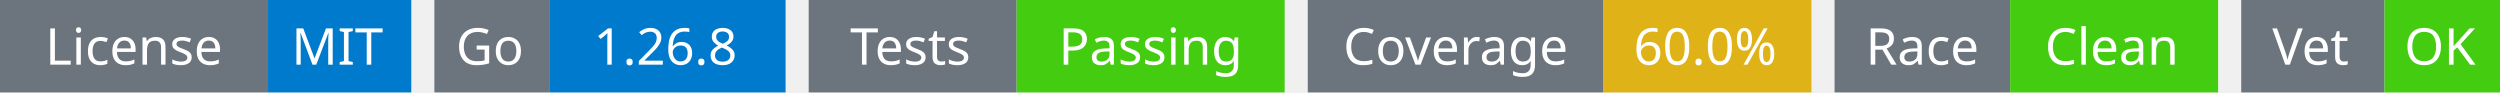
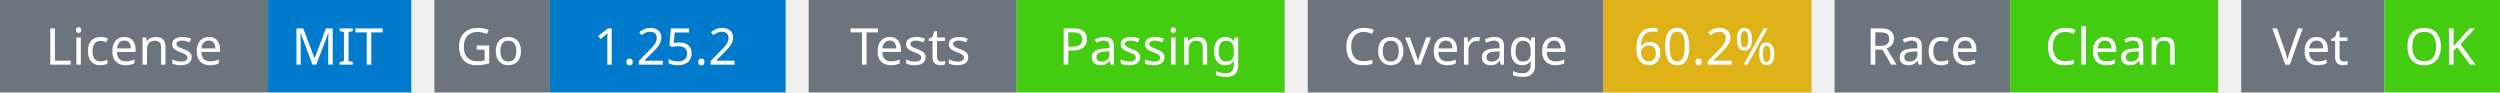
<svg xmlns="http://www.w3.org/2000/svg" width="541" height="20" viewBox="0 0 541 20">
  <g transform="translate(0, 0)">
    <rect x="0" y="0" width="58" height="20" fill="#6c757d" />
    <rect x="58" y="0" width="31" height="20" fill="#007acc" />
    <text x="29" y="14" text-anchor="middle" font-family="sans-serif" font-size="11" fill="white">License</text>
    <text x="73" y="14" text-anchor="middle" font-family="sans-serif" font-size="11" fill="white">MIT</text>
  </g>
  <g transform="translate(94, 0)">
    <rect x="0" y="0" width="25" height="20" fill="#6c757d" />
    <rect x="25" y="0" width="51" height="20" fill="#007acc" />
    <text x="12" y="14" text-anchor="middle" font-family="sans-serif" font-size="11" fill="white">Go</text>
-     <text x="50" y="14" text-anchor="middle" font-family="sans-serif" font-size="11" fill="white">1.26.8</text>
+     <text x="50" y="14" text-anchor="middle" font-family="sans-serif" font-size="11" fill="white">1.25.2</text>
  </g>
  <g transform="translate(175, 0)">
    <rect x="0" y="0" width="45" height="20" fill="#6c757d" />
    <rect x="45" y="0" width="58" height="20" fill="#4c1" />
    <text x="22" y="14" text-anchor="middle" font-family="sans-serif" font-size="11" fill="white">Tests</text>
    <text x="74" y="14" text-anchor="middle" font-family="sans-serif" font-size="11" fill="white">Passing</text>
  </g>
  <g transform="translate(283, 0)">
    <rect x="0" y="0" width="64" height="20" fill="#6c757d" />
    <rect x="64" y="0" width="45" height="20" fill="#dfb317" />
    <text x="32" y="14" text-anchor="middle" font-family="sans-serif" font-size="11" fill="white">Coverage</text>
-     <text x="86" y="14" text-anchor="middle" font-family="sans-serif" font-size="11" fill="white">60.0%</text>
+     <text x="86" y="14" text-anchor="middle" font-family="sans-serif" font-size="11" fill="white">60.2%</text>
  </g>
  <g transform="translate(397, 0)">
    <rect x="0" y="0" width="38" height="20" fill="#6c757d" />
    <rect x="38" y="0" width="45" height="20" fill="#4c1" />
    <text x="19" y="14" text-anchor="middle" font-family="sans-serif" font-size="11" fill="white">Race</text>
    <text x="60" y="14" text-anchor="middle" font-family="sans-serif" font-size="11" fill="white">Clean</text>
  </g>
  <g transform="translate(485, 0)">
    <rect x="0" y="0" width="31" height="20" fill="#6c757d" />
    <rect x="31" y="0" width="25" height="20" fill="#4c1" />
    <text x="15" y="14" text-anchor="middle" font-family="sans-serif" font-size="11" fill="white">Vet</text>
    <text x="43" y="14" text-anchor="middle" font-family="sans-serif" font-size="11" fill="white">OK</text>
  </g>
</svg>
